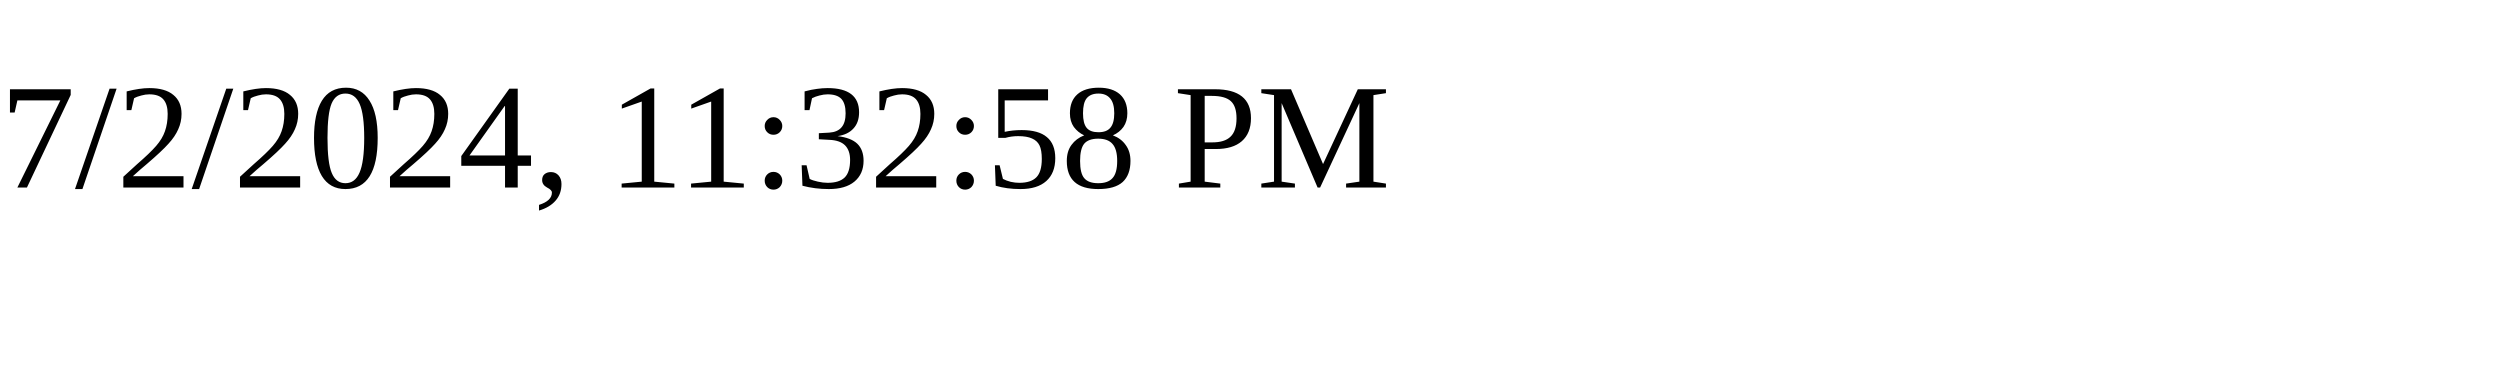
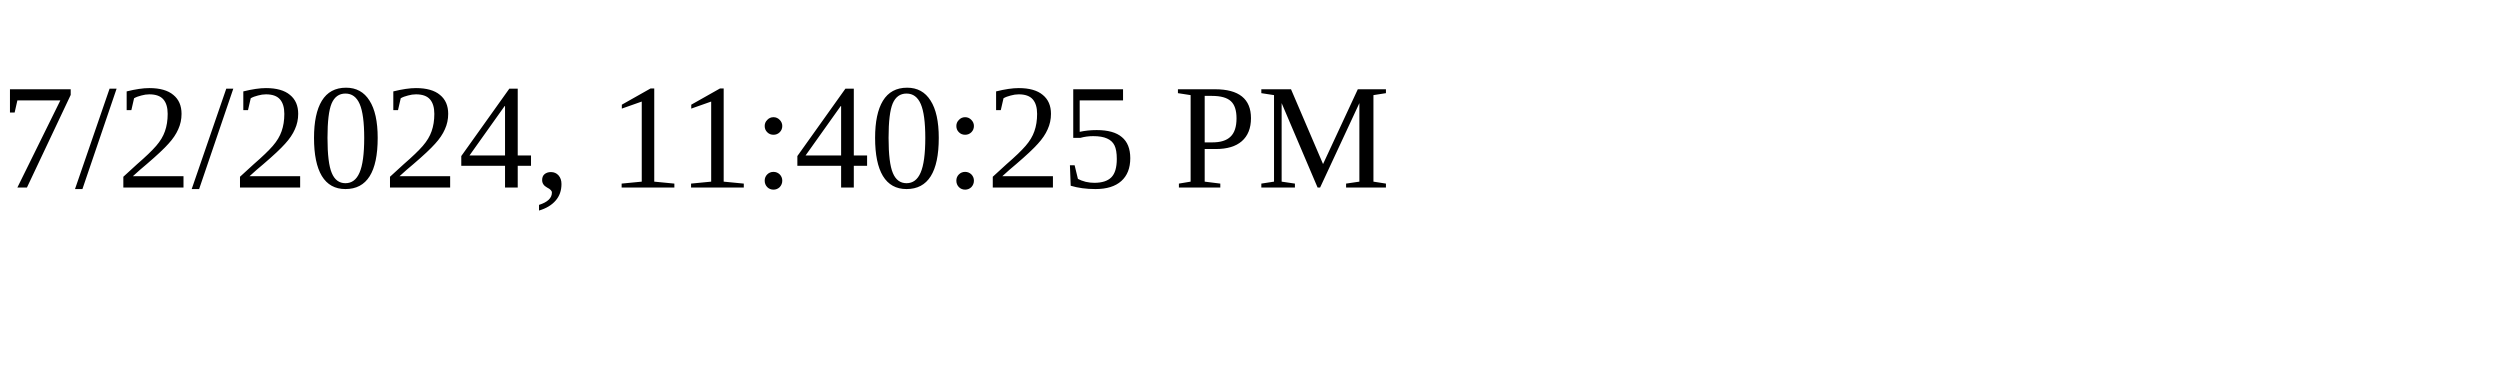
<svg xmlns="http://www.w3.org/2000/svg" height="30" width="200">
-   <text x="0" y="15">7/2/2024, 11:32:58 PM</text>
+   <text x="0" y="15">7/2/2024, 11:40:25 PM</text>
</svg>
